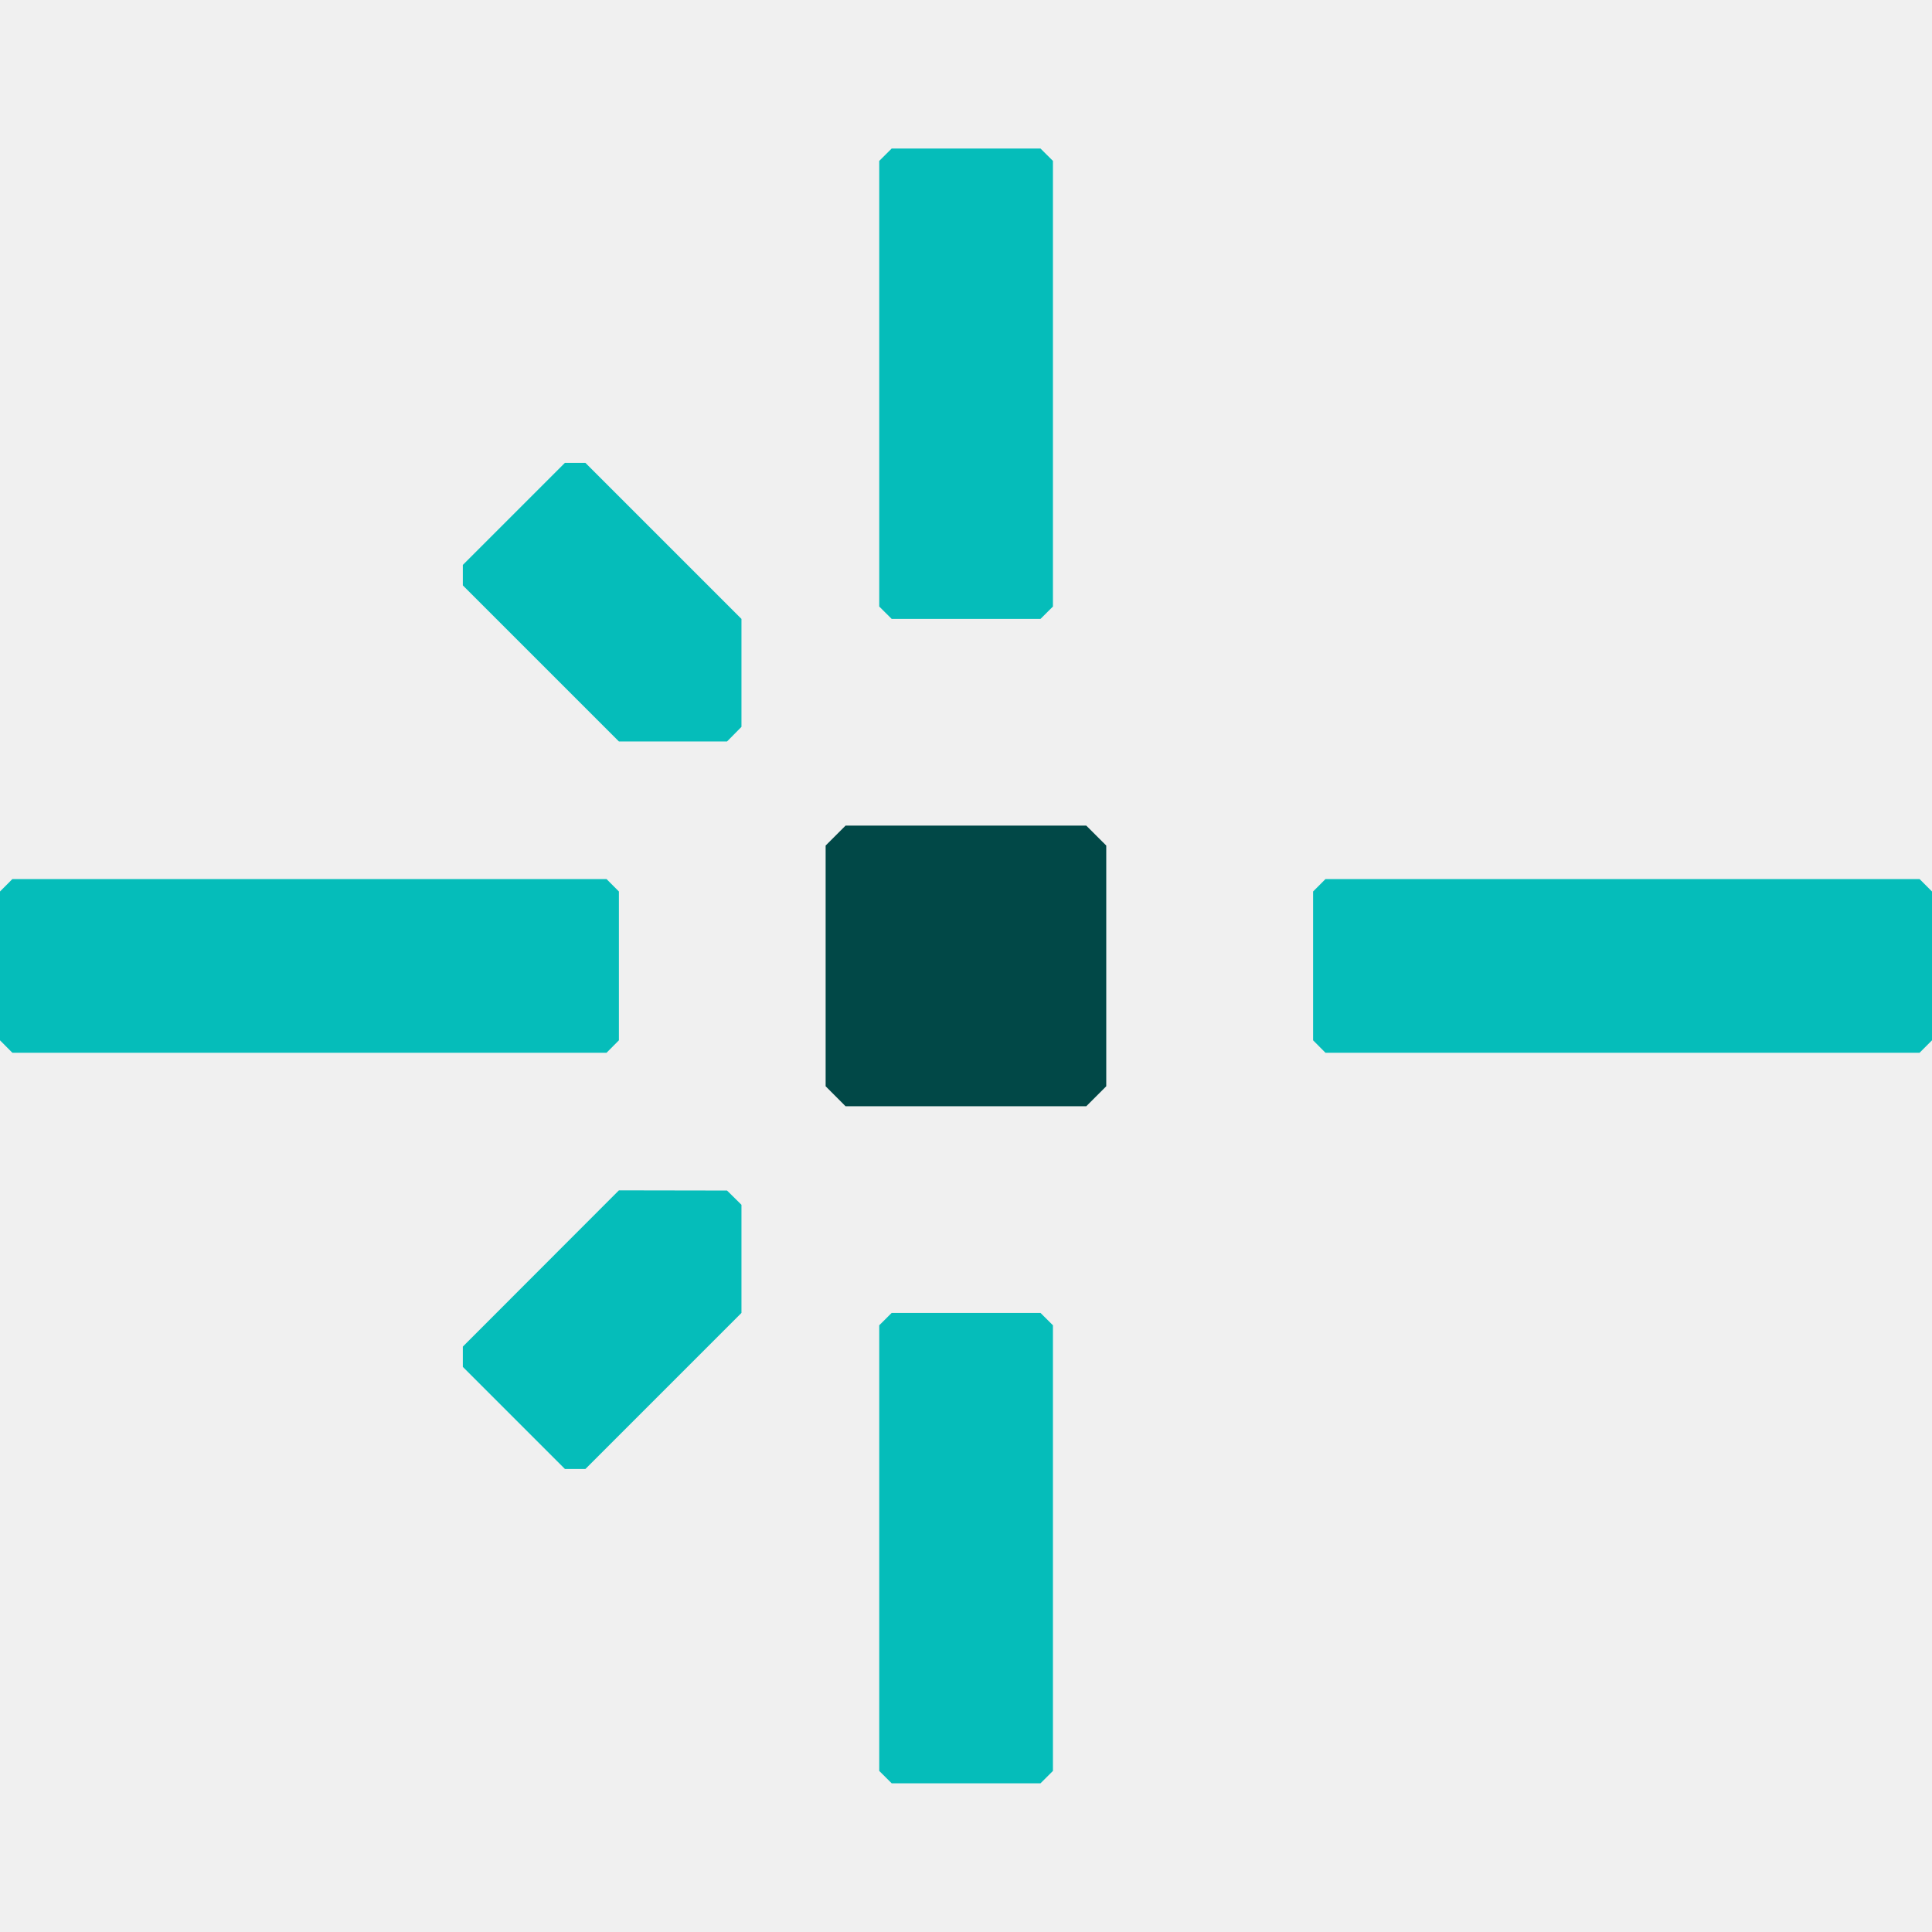
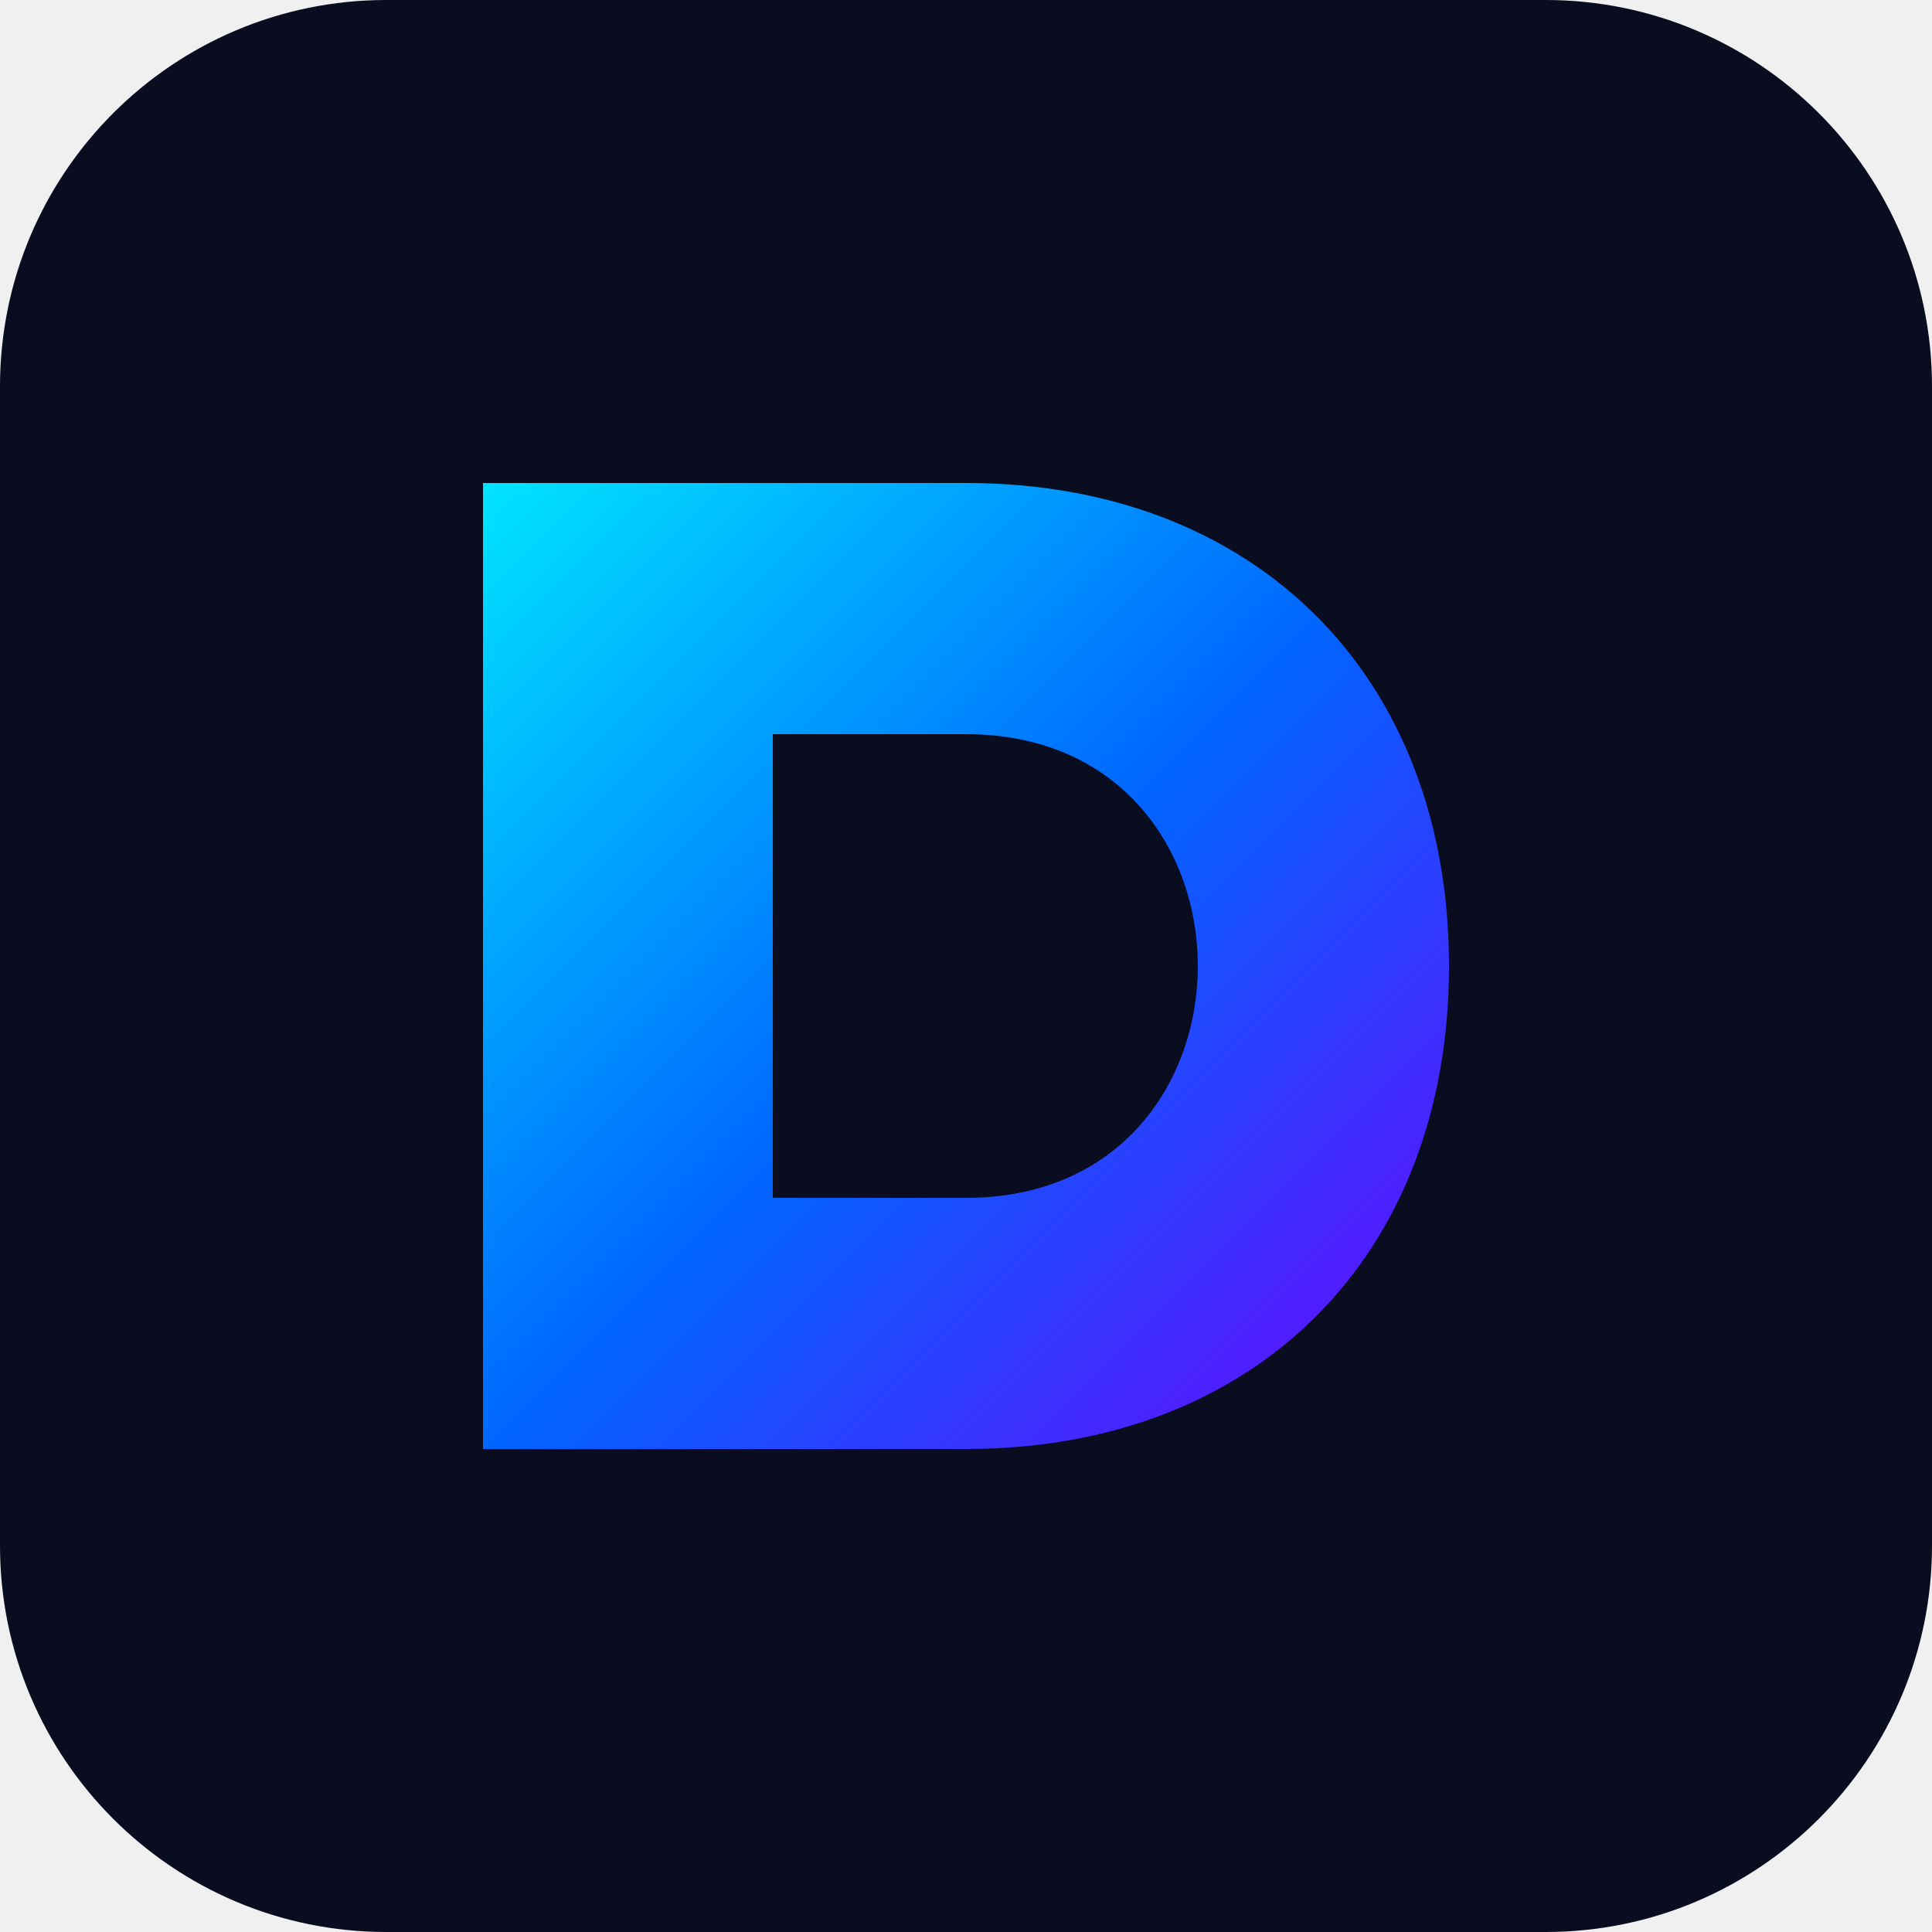
- <svg xmlns="http://www.w3.org/2000/svg" width="32" height="32" viewBox="0 0 32 32" fill="none">
-   <style>
-     .favicon-center-dot {
-       fill: #014847;
-     }
- 
-     .favicon-lines {
-       fill: #05BDBA;
-     }
- 
-     @media (prefers-color-scheme: dark) {
-       .favicon-center-dot {
-         fill: #fff;
-       }
- 
-       .favicon-lines {
-         fill: #05BDBA;
-       }
-     }
-   </style>
-   <path class="favicon-center-dot" stroke="none" d="M17.992 18.323H14.005L13.675 17.992V14.005L14.005 13.675H17.992L18.323 14.005V17.992L17.992 18.323Z" />
-   <g class="favicon-lines" stroke="none">
-     <path d="M9.696 24.331H9.357L7.666 22.64V22.304L10.251 19.716L12.042 19.719L12.281 19.955V21.746L9.696 24.331Z" />
-     <path d="M7.666 9.696V9.357L9.357 7.666H9.696L12.281 10.251V12.039L12.042 12.281H10.251L7.666 9.696Z" />
-     <path d="M10.046 17.437H0.205L0 17.231V14.766L0.205 14.56H10.046L10.251 14.766V17.231L10.046 17.437Z" />
-     <path d="M31.794 17.437H21.954L21.749 17.231V14.766L21.954 14.56H31.794L32 14.766V17.231L31.794 17.437Z" />
-     <path d="M14.563 10.046V2.665L14.769 2.46H17.234L17.44 2.665V10.046L17.234 10.251H14.769L14.563 10.046Z" />
-     <path d="M14.563 29.332V21.951L14.769 21.746H17.234L17.44 21.951V29.332L17.234 29.537H14.769L14.563 29.332Z" />
-   </g>
+ <svg xmlns="http://www.w3.org/2000/svg" viewBox="0 0 100 100">
+   <defs>
+     <linearGradient id="grad" x1="0%" y1="0%" x2="100%" y2="100%">
+       <stop offset="0%" stop-color="#00e5ff" />
+       <stop offset="50%" stop-color="#0066ff" />
+       <stop offset="100%" stop-color="#7000ff" />
+     </linearGradient>
+   </defs>
+   <rect width="100" height="100" rx="20" fill="#090d1f" />
+   <path d="M25 25 H50 C65 25 75 35 75 50 C75 65 65 75 50 75 H25 V25 Z M40 38 V62 H50 C58 62 62 56 62 50 C62 44 58 38 50 38 H40 Z" fill="url(#grad)" />
</svg>
